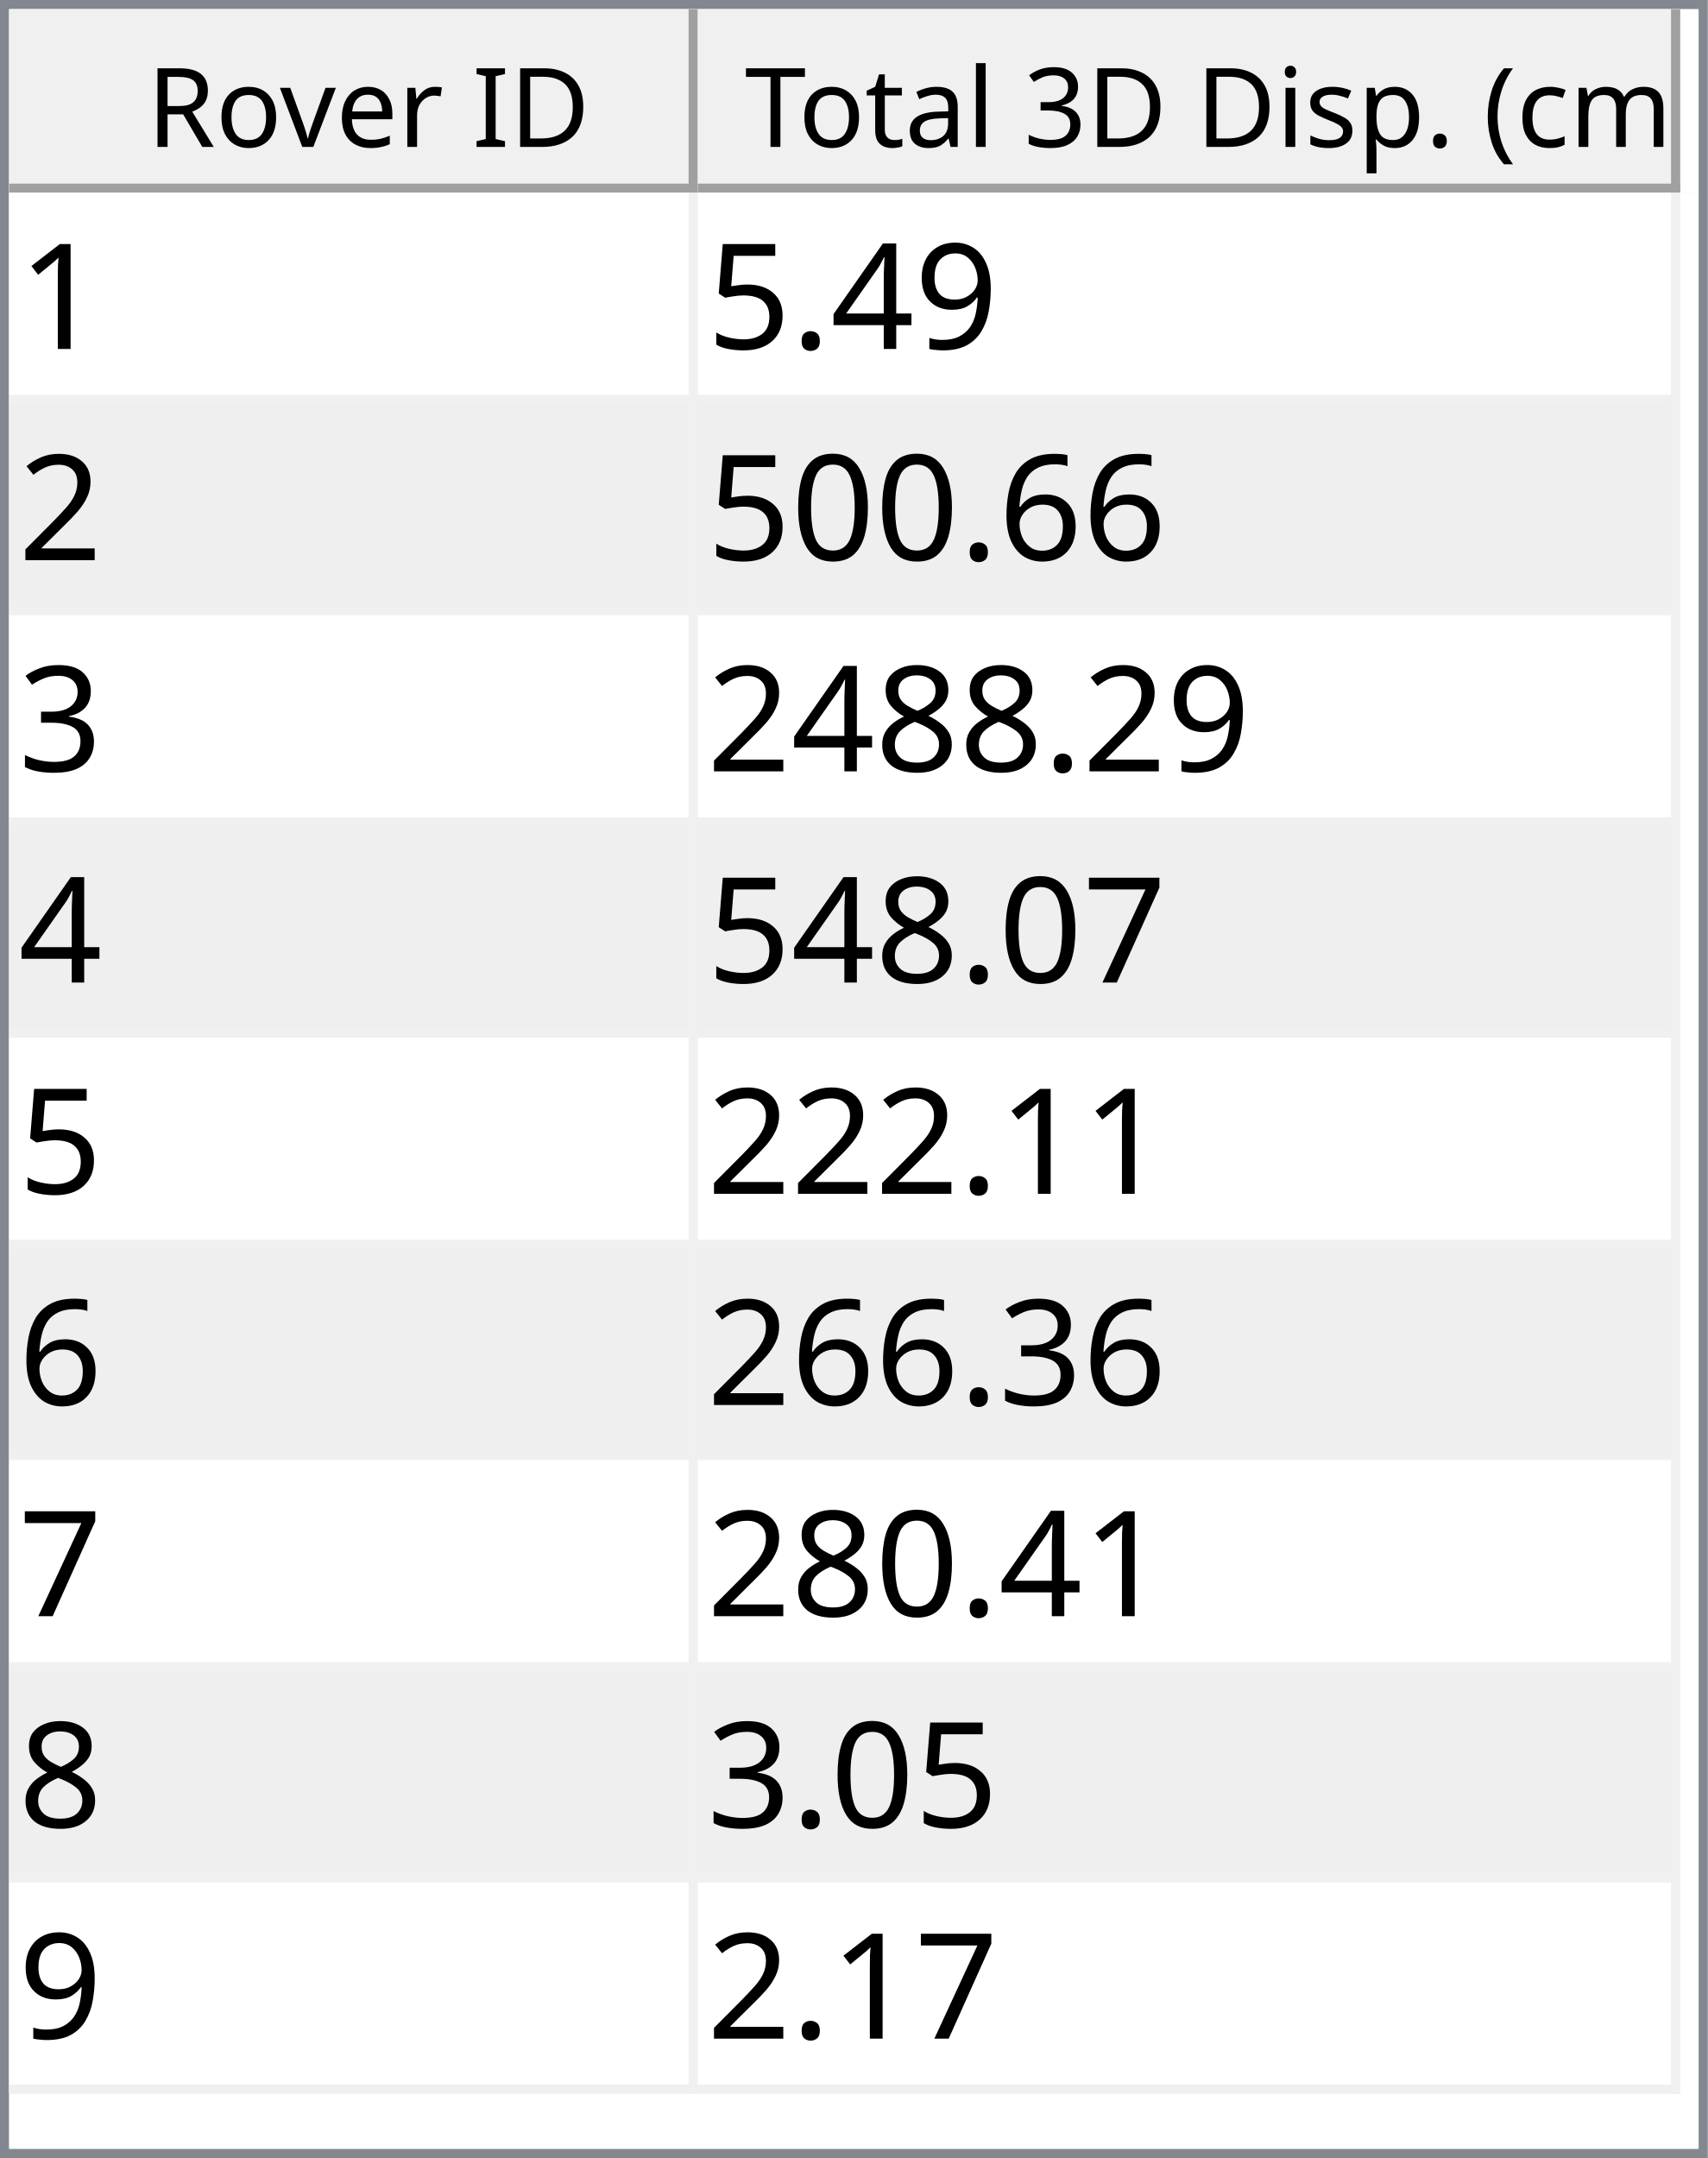
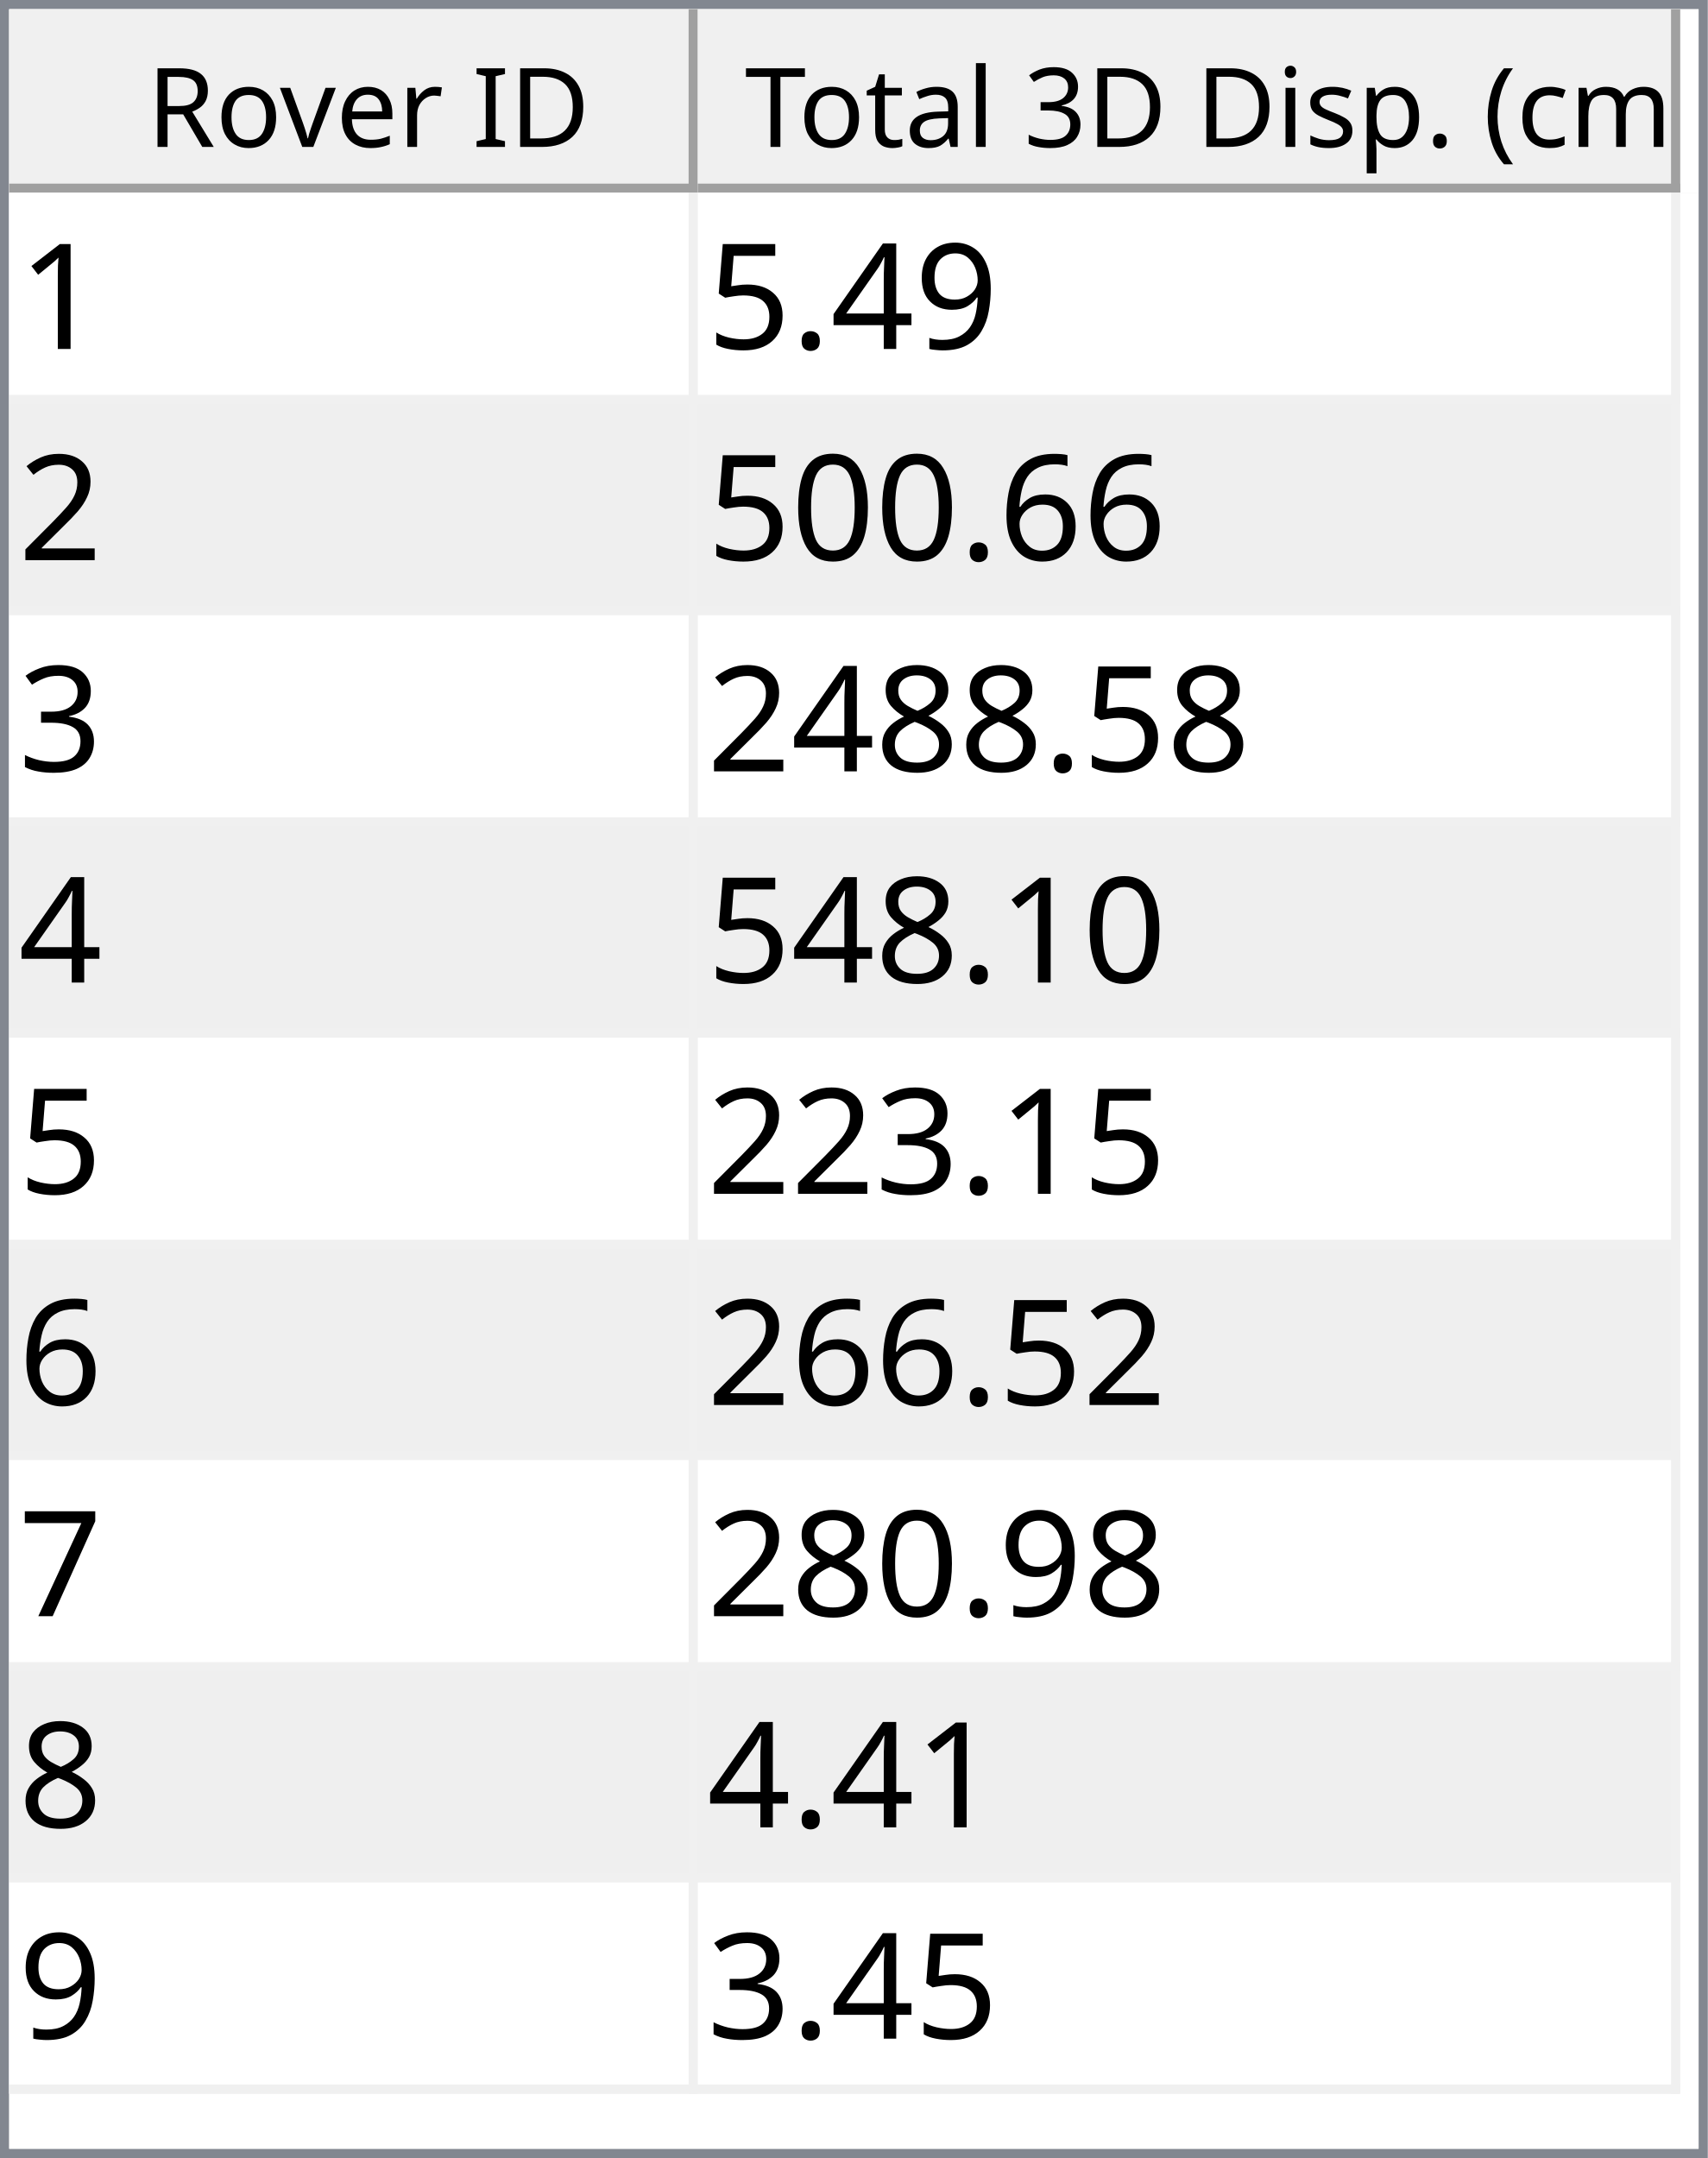
<svg xmlns="http://www.w3.org/2000/svg" style="fill-opacity:1; color-rendering:auto; color-interpolation:auto; text-rendering:auto; stroke:black; stroke-linecap:square; stroke-miterlimit:10; shape-rendering:auto; stroke-opacity:1; fill:black; stroke-dasharray:none; font-weight:normal; stroke-width:1; font-family:'Dialog'; font-style:normal; stroke-linejoin:miter; font-size:12px; stroke-dashoffset:0; image-rendering:auto;" width="186" height="235">
  <defs id="genericDefs" />
  <g>
    <defs id="defs1">
      <clipPath clipPathUnits="userSpaceOnUse" id="clipPath1">
        <path d="M0 0 L186 0 L186 235 L0 235 L0 0 Z" />
      </clipPath>
      <clipPath clipPathUnits="userSpaceOnUse" id="clipPath2">
        <path d="M0 0 L0 235 L186 235 L186 0 Z" />
      </clipPath>
      <clipPath clipPathUnits="userSpaceOnUse" id="clipPath3">
        <path d="M0 0 L0 20 L184 20 L184 0 Z" />
      </clipPath>
      <clipPath clipPathUnits="userSpaceOnUse" id="clipPath4">
        <path d="M0 0 L0 20 L75 20 L75 0 Z" />
      </clipPath>
      <clipPath clipPathUnits="userSpaceOnUse" id="clipPath5">
        <path d="M1 1 L1 19 L74 19 L74 1 Z" />
      </clipPath>
      <clipPath clipPathUnits="userSpaceOnUse" id="clipPath6">
        <path d="M0 0 L0 18 L73 18 L73 0 Z" />
      </clipPath>
      <clipPath clipPathUnits="userSpaceOnUse" id="clipPath7">
        <path d="M-0.5 -0.5 L-0.5 19.5 L74.5 19.5 L74.5 -0.5 Z" />
      </clipPath>
      <clipPath clipPathUnits="userSpaceOnUse" id="clipPath8">
        <path d="M0 0 L0 20 L107 20 L107 0 Z" />
      </clipPath>
      <clipPath clipPathUnits="userSpaceOnUse" id="clipPath9">
        <path d="M1 1 L1 19 L106 19 L106 1 Z" />
      </clipPath>
      <clipPath clipPathUnits="userSpaceOnUse" id="clipPath10">
        <path d="M0 0 L0 18 L105 18 L105 0 Z" />
      </clipPath>
      <clipPath clipPathUnits="userSpaceOnUse" id="clipPath11">
        <path d="M-0.5 -0.5 L-0.5 19.5 L106.5 19.5 L106.5 -0.5 Z" />
      </clipPath>
      <clipPath clipPathUnits="userSpaceOnUse" id="clipPath12">
        <path d="M0 0 L0 213 L184 213 L184 0 Z" />
      </clipPath>
      <clipPath clipPathUnits="userSpaceOnUse" id="clipPath13">
        <path d="M0 0 L0 207 L182 207 L182 0 Z" />
      </clipPath>
      <clipPath clipPathUnits="userSpaceOnUse" id="clipPath14">
        <path d="M-0.5 -0.5 L-0.5 206.5 L181.5 206.5 L181.5 -0.5 Z" />
      </clipPath>
      <clipPath clipPathUnits="userSpaceOnUse" id="clipPath15">
        <path d="M0 0 L0 22 L74 22 L74 0 Z" />
      </clipPath>
      <clipPath clipPathUnits="userSpaceOnUse" id="clipPath16">
        <path d="M0 0 L0 22 L106 22 L106 0 Z" />
      </clipPath>
      <font horiz-adv-x="64.551" id="font1">
        <font-face ascent="107.91" descent="25.098" units-per-em="100" style="font-style:normal; font-family:Segoe UI; font-weight:normal;" />
        <missing-glyph horiz-adv-x="64.551" d="M8.109 0 L8.109 68.266 L56.453 68.266 L56.453 0 L8.109 0 ZM15.328 7.234 L49.219 7.234 L49.219 61.031 L15.328 61.031 L15.328 7.234 Z" />
        <glyph unicode="D" horiz-adv-x="70.117" d="M9.188 0 L9.188 70.016 L28.516 70.016 Q65.531 70.016 65.531 35.891 Q65.531 19.672 55.25 9.836 Q44.969 0 27.734 0 L9.188 0 ZM17.391 62.594 L17.391 7.422 L27.828 7.422 Q41.609 7.422 49.273 14.797 Q56.938 22.172 56.938 35.688 Q56.938 62.594 28.328 62.594 L17.391 62.594 Z" />
        <glyph unicode="I" horiz-adv-x="26.611" d="M17.391 0 L9.188 0 L9.188 70.016 L17.391 70.016 L17.391 0 Z" />
        <glyph unicode=" " horiz-adv-x="27.393" d="" />
        <glyph unicode="r" horiz-adv-x="34.766" d="M34.188 41.891 Q32.078 43.5 28.125 43.5 Q23 43.5 19.555 38.672 Q16.109 33.844 16.109 25.484 L16.109 0 L8.109 0 L8.109 50 L16.109 50 L16.109 39.703 L16.312 39.703 Q18.016 44.969 21.531 47.922 Q25.047 50.875 29.391 50.875 Q32.516 50.875 34.188 50.203 L34.188 41.891 Z" />
        <glyph unicode="e" horiz-adv-x="52.295" d="M48.297 23 L12.984 23 Q13.188 14.656 17.484 10.109 Q21.781 5.562 29.297 5.562 Q37.75 5.562 44.828 11.141 L44.828 3.609 Q38.234 -1.172 27.391 -1.172 Q16.797 -1.172 10.742 5.641 Q4.688 12.453 4.688 24.812 Q4.688 36.469 11.305 43.82 Q17.922 51.172 27.734 51.172 Q37.547 51.172 42.922 44.828 Q48.297 38.484 48.297 27.203 L48.297 23 ZM40.094 29.781 Q40.047 36.719 36.75 40.578 Q33.453 44.438 27.594 44.438 Q21.922 44.438 17.969 40.383 Q14.016 36.328 13.094 29.781 L40.094 29.781 Z" />
        <glyph unicode="v" horiz-adv-x="47.9" d="M47.406 50 L27.484 0 L19.625 0 L0.688 50 L9.469 50 L22.172 13.672 Q23.578 9.672 23.922 6.688 L24.125 6.688 Q24.609 10.453 25.688 13.484 L38.969 50 L47.406 50 Z" />
        <glyph unicode="o" horiz-adv-x="58.594" d="M29 -1.172 Q17.922 -1.172 11.305 5.836 Q4.688 12.844 4.688 24.422 Q4.688 37.016 11.57 44.094 Q18.453 51.172 30.172 51.172 Q41.359 51.172 47.633 44.289 Q53.906 37.406 53.906 25.203 Q53.906 13.234 47.141 6.031 Q40.375 -1.172 29 -1.172 ZM29.594 44.438 Q21.875 44.438 17.383 39.188 Q12.891 33.938 12.891 24.703 Q12.891 15.828 17.43 10.695 Q21.969 5.562 29.594 5.562 Q37.359 5.562 41.531 10.594 Q45.703 15.625 45.703 24.906 Q45.703 34.281 41.531 39.359 Q37.359 44.438 29.594 44.438 Z" />
        <glyph unicode="R" horiz-adv-x="59.814" d="M59.375 0 L49.609 0 L37.891 19.625 Q36.281 22.359 34.766 24.289 Q33.25 26.219 31.664 27.438 Q30.078 28.656 28.25 29.219 Q26.422 29.781 24.125 29.781 L17.391 29.781 L17.391 0 L9.188 0 L9.188 70.016 L30.078 70.016 Q34.672 70.016 38.555 68.867 Q42.438 67.719 45.289 65.375 Q48.141 63.031 49.758 59.547 Q51.375 56.062 51.375 51.375 Q51.375 47.703 50.273 44.656 Q49.172 41.609 47.148 39.211 Q45.125 36.812 42.266 35.133 Q39.406 33.453 35.844 32.516 L35.844 32.328 Q37.594 31.547 38.891 30.547 Q40.188 29.547 41.359 28.18 Q42.531 26.812 43.68 25.078 Q44.828 23.344 46.234 21.047 L59.375 0 ZM17.391 62.594 L17.391 37.203 L28.516 37.203 Q31.594 37.203 34.203 38.133 Q36.812 39.062 38.719 40.797 Q40.625 42.531 41.703 45.047 Q42.781 47.562 42.781 50.688 Q42.781 56.297 39.141 59.445 Q35.5 62.594 28.609 62.594 L17.391 62.594 Z" />
        <glyph unicode=")" horiz-adv-x="30.176" d="M8.297 -15.922 L1.172 -15.922 Q16.406 2.344 16.406 26.812 Q16.406 51.469 1.078 70.016 L8.297 70.016 Q23.531 52.156 23.531 26.703 Q23.531 1.375 8.297 -15.922 Z" />
        <glyph unicode="m" horiz-adv-x="86.133" d="M79.109 0 L71.094 0 L71.094 28.719 Q71.094 37.016 68.531 40.727 Q65.969 44.438 59.906 44.438 Q54.781 44.438 51.195 39.75 Q47.609 35.062 47.609 28.516 L47.609 0 L39.594 0 L39.594 29.688 Q39.594 44.438 28.219 44.438 Q22.953 44.438 19.531 40.016 Q16.109 35.594 16.109 28.516 L16.109 0 L8.109 0 L8.109 50 L16.109 50 L16.109 42.094 L16.312 42.094 Q21.625 51.172 31.844 51.172 Q36.969 51.172 40.773 48.312 Q44.578 45.453 46 40.828 Q51.562 51.172 62.594 51.172 Q79.109 51.172 79.109 30.812 L79.109 0 Z" />
        <glyph unicode="c" horiz-adv-x="46.191" d="M42.188 2.297 Q36.422 -1.172 28.516 -1.172 Q17.828 -1.172 11.258 5.789 Q4.688 12.75 4.688 23.828 Q4.688 36.188 11.766 43.68 Q18.844 51.172 30.672 51.172 Q37.25 51.172 42.281 48.734 L42.281 40.531 Q36.719 44.438 30.375 44.438 Q22.703 44.438 17.797 38.945 Q12.891 33.453 12.891 24.516 Q12.891 15.719 17.508 10.641 Q22.125 5.562 29.891 5.562 Q36.422 5.562 42.188 9.906 L42.188 2.297 Z" />
        <glyph unicode="(" horiz-adv-x="30.176" d="M29.109 -15.922 L21.969 -15.922 Q6.844 1.375 6.844 26.703 Q6.844 52.156 21.969 70.016 L29.203 70.016 Q13.875 51.469 13.875 26.812 Q13.875 2.344 29.109 -15.922 Z" />
        <glyph unicode="." horiz-adv-x="21.68" d="M10.891 -1.078 Q8.641 -1.078 7.055 0.539 Q5.469 2.156 5.469 4.391 Q5.469 6.641 7.055 8.273 Q8.641 9.906 10.891 9.906 Q13.188 9.906 14.797 8.273 Q16.406 6.641 16.406 4.391 Q16.406 2.156 14.797 0.539 Q13.188 -1.078 10.891 -1.078 Z" />
        <glyph unicode="p" horiz-adv-x="58.789" d="M16.312 7.234 L16.109 7.234 L16.109 -23 L8.109 -23 L8.109 50 L16.109 50 L16.109 41.219 L16.312 41.219 Q22.219 51.172 33.594 51.172 Q43.266 51.172 48.688 44.461 Q54.109 37.75 54.109 26.469 Q54.109 13.922 48 6.375 Q41.891 -1.172 31.297 -1.172 Q21.578 -1.172 16.312 7.234 ZM16.109 27.391 L16.109 20.406 Q16.109 14.203 20.141 9.883 Q24.172 5.562 30.375 5.562 Q37.641 5.562 41.773 11.133 Q45.906 16.703 45.906 26.609 Q45.906 34.969 42.047 39.703 Q38.188 44.438 31.594 44.438 Q24.609 44.438 20.359 39.578 Q16.109 34.719 16.109 27.391 Z" />
        <glyph unicode="s" horiz-adv-x="42.432" d="M5.078 1.812 L5.078 10.406 Q11.625 5.562 19.484 5.562 Q30.031 5.562 30.031 12.594 Q30.031 14.594 29.125 15.992 Q28.219 17.391 26.68 18.461 Q25.141 19.531 23.07 20.383 Q21 21.234 18.609 22.172 Q15.281 23.484 12.766 24.828 Q10.25 26.172 8.57 27.859 Q6.891 29.547 6.031 31.695 Q5.172 33.844 5.172 36.719 Q5.172 40.234 6.789 42.945 Q8.406 45.656 11.086 47.484 Q13.766 49.312 17.211 50.242 Q20.656 51.172 24.312 51.172 Q30.812 51.172 35.938 48.922 L35.938 40.828 Q30.422 44.438 23.25 44.438 Q21 44.438 19.195 43.922 Q17.391 43.406 16.094 42.477 Q14.797 41.547 14.086 40.258 Q13.375 38.969 13.375 37.406 Q13.375 35.453 14.086 34.133 Q14.797 32.812 16.164 31.789 Q17.531 30.766 19.484 29.938 Q21.438 29.109 23.922 28.125 Q27.25 26.859 29.883 25.516 Q32.516 24.172 34.375 22.484 Q36.234 20.797 37.234 18.602 Q38.234 16.406 38.234 13.375 Q38.234 9.672 36.602 6.938 Q34.969 4.203 32.234 2.398 Q29.5 0.594 25.93 -0.289 Q22.359 -1.172 18.453 -1.172 Q10.75 -1.172 5.078 1.812 Z" />
        <glyph unicode="i" horiz-adv-x="24.219" d="M12.203 62.703 Q10.062 62.703 8.547 64.164 Q7.031 65.625 7.031 67.875 Q7.031 70.125 8.547 71.609 Q10.062 73.094 12.203 73.094 Q14.406 73.094 15.945 71.609 Q17.484 70.125 17.484 67.875 Q17.484 65.719 15.945 64.211 Q14.406 62.703 12.203 62.703 ZM16.109 0 L8.109 0 L8.109 50 L16.109 50 L16.109 0 Z" />
        <glyph unicode="3" horiz-adv-x="53.906" d="M46.531 19.828 Q46.531 15.094 44.75 11.211 Q42.969 7.328 39.719 4.57 Q36.469 1.812 31.93 0.297 Q27.391 -1.219 21.922 -1.219 Q11.922 -1.219 6 2.594 L6 11.188 Q13.094 5.609 22.219 5.609 Q25.875 5.609 28.828 6.539 Q31.781 7.469 33.906 9.227 Q36.031 10.984 37.18 13.477 Q38.328 15.969 38.328 19.094 Q38.328 32.812 18.797 32.812 L12.984 32.812 L12.984 39.594 L18.5 39.594 Q35.797 39.594 35.797 52.484 Q35.797 64.406 22.609 64.406 Q15.188 64.406 8.688 59.422 L8.688 67.188 Q15.375 71.188 24.609 71.188 Q29 71.188 32.57 69.969 Q36.141 68.75 38.68 66.555 Q41.219 64.359 42.609 61.281 Q44 58.203 44 54.5 Q44 40.672 30.031 36.719 L30.031 36.531 Q33.594 36.141 36.625 34.797 Q39.656 33.453 41.852 31.305 Q44.047 29.156 45.289 26.25 Q46.531 23.344 46.531 19.828 Z" />
        <glyph unicode="l" horiz-adv-x="24.219" d="M16.109 0 L8.109 0 L8.109 74.031 L16.109 74.031 L16.109 0 Z" />
        <glyph unicode="a" horiz-adv-x="50.879" d="M43.891 0 L35.891 0 L35.891 7.812 L35.688 7.812 Q30.469 -1.172 20.312 -1.172 Q12.844 -1.172 8.617 2.781 Q4.391 6.734 4.391 13.281 Q4.391 27.297 20.906 29.594 L35.891 31.688 Q35.891 44.438 25.594 44.438 Q16.547 44.438 9.281 38.281 L9.281 46.484 Q16.656 51.172 26.266 51.172 Q43.891 51.172 43.891 32.516 L43.891 0 ZM35.891 25.297 L23.828 23.641 Q18.266 22.859 15.43 20.875 Q12.594 18.891 12.594 13.875 Q12.594 10.203 15.211 7.883 Q17.828 5.562 22.172 5.562 Q28.125 5.562 32.008 9.742 Q35.891 13.922 35.891 20.312 L35.891 25.297 Z" />
        <glyph unicode="t" horiz-adv-x="33.887" d="M31.297 0.484 Q28.469 -1.078 23.828 -1.078 Q10.688 -1.078 10.688 13.578 L10.688 43.172 L2.094 43.172 L2.094 50 L10.688 50 L10.688 62.203 L18.703 64.797 L18.703 50 L31.297 50 L31.297 43.172 L18.703 43.172 L18.703 14.984 Q18.703 9.969 20.414 7.82 Q22.125 5.672 26.078 5.672 Q29.109 5.672 31.297 7.328 L31.297 0.484 Z" />
        <glyph unicode="T" horiz-adv-x="52.393" d="M50.594 62.594 L30.375 62.594 L30.375 0 L22.172 0 L22.172 62.594 L2 62.594 L2 70.016 L50.594 70.016 L50.594 62.594 Z" />
      </font>
      <font horiz-adv-x="75.0" id="font2">
        <font-face ascent="100.537" descent="21.973" units-per-em="100" style="font-style:normal; font-family:sans-serif; font-weight:normal;" />
        <missing-glyph horiz-adv-x="75.0" d="M12.5 0 L12.5 62.5 L62.5 62.5 L62.5 0 L12.5 0 ZM14.062 1.562 L60.938 1.562 L60.938 60.938 L14.062 60.938 L14.062 1.562 Z" />
        <glyph unicode="1" horiz-adv-x="55.615" d="M37.25 0 L28.469 0 L28.469 56 Q25.297 52.984 20.141 49.953 Q14.984 46.922 10.891 45.406 L10.891 53.906 Q18.266 57.375 23.781 62.305 Q29.297 67.234 31.594 71.875 L37.25 71.875 L37.25 0 Z" />
        <glyph unicode="9" horiz-adv-x="55.615" d="M5.469 16.547 L13.922 17.328 Q14.984 11.375 18.016 8.688 Q21.047 6 25.781 6 Q29.828 6 32.883 7.859 Q35.938 9.719 37.891 12.82 Q39.844 15.922 41.164 21.195 Q42.484 26.469 42.484 31.938 Q42.484 32.516 42.438 33.688 Q39.797 29.5 35.234 26.883 Q30.672 24.266 25.344 24.266 Q16.453 24.266 10.305 30.711 Q4.156 37.156 4.156 47.703 Q4.156 58.594 10.578 65.234 Q17 71.875 26.656 71.875 Q33.641 71.875 39.43 68.117 Q45.219 64.359 48.219 57.398 Q51.219 50.438 51.219 37.25 Q51.219 23.531 48.242 15.406 Q45.266 7.281 39.383 3.031 Q33.5 -1.219 25.594 -1.219 Q17.188 -1.219 11.867 3.445 Q6.547 8.109 5.469 16.547 ZM41.453 48.141 Q41.453 55.719 37.43 60.156 Q33.406 64.594 27.734 64.594 Q21.875 64.594 17.531 59.812 Q13.188 55.031 13.188 47.406 Q13.188 40.578 17.312 36.305 Q21.438 32.031 27.484 32.031 Q33.594 32.031 37.523 36.305 Q41.453 40.578 41.453 48.141 Z" />
        <glyph unicode="4" horiz-adv-x="55.615" d="M32.328 0 L32.328 17.141 L1.266 17.141 L1.266 25.203 L33.938 71.578 L41.109 71.578 L41.109 25.203 L50.781 25.203 L50.781 17.141 L41.109 17.141 L41.109 0 L32.328 0 ZM32.328 25.203 L32.328 57.469 L9.906 25.203 L32.328 25.203 Z" />
        <glyph unicode="." horiz-adv-x="27.783" d="M9.078 0 L9.078 10.016 L19.094 10.016 L19.094 0 L9.078 0 Z" />
        <glyph unicode="5" horiz-adv-x="55.615" d="M4.156 18.75 L13.375 19.531 Q14.406 12.797 18.141 9.398 Q21.875 6 27.156 6 Q33.5 6 37.891 10.789 Q42.281 15.578 42.281 23.484 Q42.281 31 38.062 35.352 Q33.844 39.703 27 39.703 Q22.75 39.703 19.336 37.773 Q15.922 35.844 13.969 32.766 L5.719 33.844 L12.641 70.609 L48.25 70.609 L48.25 62.203 L19.672 62.203 L15.828 42.969 Q22.266 47.469 29.344 47.469 Q38.719 47.469 45.164 40.969 Q51.609 34.469 51.609 24.266 Q51.609 14.547 45.953 7.469 Q39.062 -1.219 27.156 -1.219 Q17.391 -1.219 11.211 4.25 Q5.031 9.719 4.156 18.75 Z" />
        <glyph unicode="2" horiz-adv-x="55.615" d="M50.344 8.453 L50.344 0 L3.031 0 Q2.938 3.172 4.047 6.109 Q5.859 10.938 9.836 15.625 Q13.812 20.312 21.344 26.469 Q33.016 36.031 37.117 41.625 Q41.219 47.219 41.219 52.203 Q41.219 57.422 37.477 61.008 Q33.734 64.594 27.734 64.594 Q21.391 64.594 17.578 60.789 Q13.766 56.984 13.719 50.25 L4.688 51.172 Q5.609 61.281 11.664 66.578 Q17.719 71.875 27.938 71.875 Q38.234 71.875 44.242 66.164 Q50.25 60.453 50.25 52 Q50.25 47.703 48.492 43.555 Q46.734 39.406 42.656 34.812 Q38.578 30.219 29.109 22.219 Q21.188 15.578 18.945 13.211 Q16.703 10.844 15.234 8.453 L50.344 8.453 Z" />
        <glyph unicode="6" horiz-adv-x="55.615" d="M49.75 54.047 L41.016 53.375 Q39.844 58.547 37.703 60.891 Q34.125 64.656 28.906 64.656 Q24.703 64.656 21.531 62.312 Q17.391 59.281 14.992 53.469 Q12.594 47.656 12.5 36.922 Q15.672 41.75 20.266 44.094 Q24.859 46.438 29.891 46.438 Q38.672 46.438 44.852 39.969 Q51.031 33.5 51.031 23.25 Q51.031 16.5 48.125 10.719 Q45.219 4.938 40.141 1.859 Q35.062 -1.219 28.609 -1.219 Q17.625 -1.219 10.695 6.859 Q3.766 14.938 3.766 33.5 Q3.766 54.25 11.422 63.672 Q18.109 71.875 29.438 71.875 Q37.891 71.875 43.289 67.141 Q48.688 62.406 49.75 54.047 ZM13.875 23.188 Q13.875 18.656 15.797 14.508 Q17.719 10.359 21.188 8.18 Q24.656 6 28.469 6 Q34.031 6 38.039 10.492 Q42.047 14.984 42.047 22.703 Q42.047 30.125 38.086 34.398 Q34.125 38.672 28.125 38.672 Q22.172 38.672 18.023 34.398 Q13.875 30.125 13.875 23.188 Z" />
        <glyph unicode="0" horiz-adv-x="55.615" d="M4.156 35.297 Q4.156 48 6.766 55.742 Q9.375 63.484 14.523 67.68 Q19.672 71.875 27.484 71.875 Q33.25 71.875 37.594 69.555 Q41.938 67.234 44.773 62.867 Q47.609 58.5 49.219 52.227 Q50.828 45.953 50.828 35.297 Q50.828 22.703 48.242 14.969 Q45.656 7.234 40.508 3.008 Q35.359 -1.219 27.484 -1.219 Q17.141 -1.219 11.234 6.203 Q4.156 15.141 4.156 35.297 ZM13.188 35.297 Q13.188 17.672 17.312 11.836 Q21.438 6 27.484 6 Q33.547 6 37.672 11.859 Q41.797 17.719 41.797 35.297 Q41.797 52.984 37.672 58.789 Q33.547 64.594 27.391 64.594 Q21.344 64.594 17.719 59.469 Q13.188 52.938 13.188 35.297 Z" />
        <glyph unicode="3" horiz-adv-x="55.615" d="M4.203 18.891 L12.984 20.062 Q14.5 12.594 18.141 9.297 Q21.781 6 27 6 Q33.203 6 37.477 10.297 Q41.75 14.594 41.75 20.953 Q41.75 27 37.797 30.93 Q33.844 34.859 27.734 34.859 Q25.25 34.859 21.531 33.891 L22.516 41.609 Q23.391 41.5 23.922 41.5 Q29.547 41.5 34.039 44.43 Q38.531 47.359 38.531 53.469 Q38.531 58.297 35.258 61.477 Q31.984 64.656 26.812 64.656 Q21.688 64.656 18.266 61.43 Q14.844 58.203 13.875 51.766 L5.078 53.328 Q6.688 62.156 12.398 67.016 Q18.109 71.875 26.609 71.875 Q32.469 71.875 37.398 69.359 Q42.328 66.844 44.945 62.5 Q47.562 58.156 47.562 53.266 Q47.562 48.641 45.07 44.828 Q42.578 41.016 37.703 38.766 Q44.047 37.312 47.562 32.695 Q51.078 28.078 51.078 21.141 Q51.078 11.766 44.242 5.25 Q37.406 -1.266 26.953 -1.266 Q17.531 -1.266 11.305 4.352 Q5.078 9.969 4.203 18.891 Z" />
        <glyph unicode="8" horiz-adv-x="55.615" d="M17.672 38.812 Q12.203 40.828 9.57 44.539 Q6.938 48.25 6.938 53.422 Q6.938 61.234 12.555 66.555 Q18.172 71.875 27.484 71.875 Q36.859 71.875 42.578 66.43 Q48.297 60.984 48.297 53.172 Q48.297 48.188 45.68 44.508 Q43.062 40.828 37.75 38.812 Q44.344 36.672 47.781 31.883 Q51.219 27.094 51.219 20.453 Q51.219 11.281 44.727 5.031 Q38.234 -1.219 27.641 -1.219 Q17.047 -1.219 10.547 5.055 Q4.047 11.328 4.047 20.703 Q4.047 27.688 7.594 32.398 Q11.141 37.109 17.672 38.812 ZM15.922 53.719 Q15.922 48.641 19.195 45.414 Q22.469 42.188 27.688 42.188 Q32.766 42.188 36.016 45.383 Q39.266 48.578 39.266 53.219 Q39.266 58.062 35.914 61.359 Q32.562 64.656 27.594 64.656 Q22.562 64.656 19.242 61.43 Q15.922 58.203 15.922 53.719 ZM13.094 20.656 Q13.094 16.891 14.875 13.375 Q16.656 9.859 20.172 7.93 Q23.688 6 27.734 6 Q34.031 6 38.133 10.055 Q42.234 14.109 42.234 20.359 Q42.234 26.703 38.016 30.859 Q33.797 35.016 27.438 35.016 Q21.234 35.016 17.164 30.914 Q13.094 26.812 13.094 20.656 Z" />
        <glyph unicode="7" horiz-adv-x="55.615" d="M4.734 62.203 L4.734 70.656 L51.078 70.656 L51.078 63.812 Q44.234 56.547 37.523 44.484 Q30.812 32.422 27.156 19.672 Q24.516 10.688 23.781 0 L14.75 0 Q14.891 8.453 18.062 20.414 Q21.234 32.375 27.172 43.484 Q33.109 54.594 39.797 62.203 L4.734 62.203 Z" />
      </font>
    </defs>
    <g style="fill:white; stroke:white;">
      <rect x="0" y="0" width="186" style="clip-path:url(#clipPath1); stroke:none;" height="235" />
    </g>
    <g style="fill:white; text-rendering:optimizeSpeed; color-rendering:optimizeSpeed; image-rendering:optimizeSpeed; shape-rendering:crispEdges; stroke:white; color-interpolation:sRGB;">
      <rect x="0" width="186" height="235" y="0" style="stroke:none;" />
      <path style="stroke:none;" d="M0 235 L186 235 L186 0 L0 0 Z" />
    </g>
    <g style="fill:rgb(240,240,240); font-family:'Segoe UI'; stroke:rgb(240,240,240);">
      <rect x="0" y="0" width="186" style="clip-path:url(#clipPath2); stroke:none;" height="235" />
    </g>
    <g style="fill:rgb(130,135,144); font-family:'Segoe UI'; stroke:rgb(130,135,144);">
      <path d="M0 0 L186 0 L186 235 L0 235 L0 0 ZM1 1 L185 1 L185 234 L1 234 L1 1 Z" style="fill-rule:evenodd; clip-path:url(#clipPath2); stroke:none;" />
    </g>
    <g style="fill:white; font-family:'Segoe UI'; stroke:white;" transform="translate(1,1)">
      <rect x="0" y="0" width="184" style="clip-path:url(#clipPath3); stroke:none;" height="20" />
    </g>
    <g style="fill:rgb(240,240,240); font-family:'Segoe UI'; stroke:rgb(240,240,240);" transform="translate(1,1)">
      <rect x="0" y="0" width="75" style="clip-path:url(#clipPath4); stroke:none;" height="20" />
    </g>
    <g style="font-family:'Segoe UI';" transform="translate(2,2)">
      <text x="14" xml:space="preserve" y="14" style="clip-path:url(#clipPath6); stroke:none;">Rover ID</text>
    </g>
    <g style="fill:rgb(160,160,160); font-family:'Segoe UI'; stroke:rgb(160,160,160); stroke-linejoin:bevel;" transform="translate(1.5,1.5)">
      <line x1="74" x2="74" y1="0" style="fill:none; clip-path:url(#clipPath7);" y2="19" />
    </g>
    <g style="fill:rgb(160,160,160); font-family:'Segoe UI'; stroke:rgb(160,160,160); stroke-linejoin:bevel;" transform="matrix(1,0,0,1,1,1) translate(0.5,0.5)">
      <line x1="0" x2="74" y1="19" style="fill:none; clip-path:url(#clipPath7);" y2="19" />
    </g>
    <g style="fill:rgb(240,240,240); font-family:'Segoe UI'; stroke:rgb(240,240,240);" transform="translate(76,1)">
      <rect x="0" y="0" width="107" style="clip-path:url(#clipPath8); stroke:none;" height="20" />
    </g>
    <g style="font-family:'Segoe UI';" transform="translate(77,2)">
      <text x="1" xml:space="preserve" y="14" style="clip-path:url(#clipPath10); stroke:none;"> Total 3D Disp. (cm)</text>
    </g>
    <g style="fill:rgb(160,160,160); font-family:'Segoe UI'; stroke:rgb(160,160,160); stroke-linejoin:bevel;" transform="translate(76.5,1.5)">
      <line x1="106" x2="106" y1="0" style="fill:none; clip-path:url(#clipPath11);" y2="19" />
    </g>
    <g style="fill:rgb(160,160,160); font-family:'Segoe UI'; stroke:rgb(160,160,160); stroke-linejoin:bevel;" transform="matrix(1,0,0,1,76,1) translate(0.5,0.5)">
      <line x1="0" x2="106" y1="19" style="fill:none; clip-path:url(#clipPath11);" y2="19" />
    </g>
    <g style="fill:white; font-family:'Segoe UI'; stroke:white;" transform="translate(1,21)">
      <rect x="0" y="0" width="184" style="clip-path:url(#clipPath12); stroke:none;" height="213" />
    </g>
    <g style="fill:rgb(240,240,240); font-size:16px; font-family:sans-serif; stroke:rgb(240,240,240);" transform="translate(1,21)">
      <rect x="0" y="0" width="182" style="clip-path:url(#clipPath13); stroke:none;" height="207" />
      <line transform="translate(0.5,0.5)" x1="0" x2="181" y1="22" style="clip-path:url(#clipPath14); fill:none; stroke-linejoin:bevel;" y2="22" />
    </g>
    <g transform="matrix(1,0,0,1,1,21) translate(0.5,0.5)" style="fill:rgb(240,240,240); font-size:16px; font-family:sans-serif; stroke:rgb(240,240,240); stroke-linejoin:bevel;">
      <line x1="0" x2="181" y1="45" style="fill:none; clip-path:url(#clipPath14);" y2="45" />
    </g>
    <g transform="matrix(1,0,0,1,1,21) translate(0.5,0.5)" style="fill:rgb(240,240,240); font-size:16px; font-family:sans-serif; stroke:rgb(240,240,240); stroke-linejoin:bevel;">
      <line x1="0" x2="181" y1="68" style="fill:none; clip-path:url(#clipPath14);" y2="68" />
    </g>
    <g transform="matrix(1,0,0,1,1,21) translate(0.5,0.5)" style="fill:rgb(240,240,240); font-size:16px; font-family:sans-serif; stroke:rgb(240,240,240); stroke-linejoin:bevel;">
      <line x1="0" x2="181" y1="91" style="fill:none; clip-path:url(#clipPath14);" y2="91" />
    </g>
    <g transform="matrix(1,0,0,1,1,21) translate(0.5,0.5)" style="fill:rgb(240,240,240); font-size:16px; font-family:sans-serif; stroke:rgb(240,240,240); stroke-linejoin:bevel;">
      <line x1="0" x2="181" y1="114" style="fill:none; clip-path:url(#clipPath14);" y2="114" />
    </g>
    <g transform="matrix(1,0,0,1,1,21) translate(0.5,0.5)" style="fill:rgb(240,240,240); font-size:16px; font-family:sans-serif; stroke:rgb(240,240,240); stroke-linejoin:bevel;">
      <line x1="0" x2="181" y1="137" style="fill:none; clip-path:url(#clipPath14);" y2="137" />
    </g>
    <g transform="matrix(1,0,0,1,1,21) translate(0.5,0.5)" style="fill:rgb(240,240,240); font-size:16px; font-family:sans-serif; stroke:rgb(240,240,240); stroke-linejoin:bevel;">
      <line x1="0" x2="181" y1="160" style="fill:none; clip-path:url(#clipPath14);" y2="160" />
    </g>
    <g transform="matrix(1,0,0,1,1,21) translate(0.5,0.5)" style="fill:rgb(240,240,240); font-size:16px; font-family:sans-serif; stroke:rgb(240,240,240); stroke-linejoin:bevel;">
      <line x1="0" x2="181" y1="183" style="fill:none; clip-path:url(#clipPath14);" y2="183" />
    </g>
    <g transform="matrix(1,0,0,1,1,21) translate(0.5,0.5)" style="fill:rgb(240,240,240); font-size:16px; font-family:sans-serif; stroke:rgb(240,240,240); stroke-linejoin:bevel;">
      <line x1="0" x2="181" y1="206" style="fill:none; clip-path:url(#clipPath14);" y2="206" />
    </g>
    <g transform="matrix(1,0,0,1,1,21) translate(0.5,0.5)" style="fill:rgb(240,240,240); font-size:16px; font-family:sans-serif; stroke:rgb(240,240,240); stroke-linejoin:bevel;">
      <line x1="74" x2="74" y1="0" style="fill:none; clip-path:url(#clipPath14);" y2="206" />
    </g>
    <g transform="matrix(1,0,0,1,1,21) translate(0.5,0.5)" style="fill:rgb(240,240,240); font-size:16px; font-family:sans-serif; stroke:rgb(240,240,240); stroke-linejoin:bevel;">
      <line x1="181" x2="181" y1="0" style="fill:none; clip-path:url(#clipPath14);" y2="206" />
    </g>
    <g style="fill:white; font-size:16px; font-family:sans-serif; stroke:white;" transform="matrix(1,0,0,1,1,21)">
      <rect x="0" y="0" width="74" style="clip-path:url(#clipPath15); stroke:none;" height="22" />
      <text x="1" y="17" style="fill:black; clip-path:url(#clipPath15); stroke:none;" xml:space="preserve">1</text>
    </g>
    <g style="fill:white; font-size:16px; font-family:sans-serif; stroke:white;" transform="matrix(1,0,0,1,1,21) translate(75,0)">
      <rect x="0" y="0" width="106" style="clip-path:url(#clipPath16); stroke:none;" height="22" />
      <text x="1" y="17" style="fill:black; clip-path:url(#clipPath16); stroke:none;" xml:space="preserve">5.49</text>
    </g>
    <g style="fill:rgb(239,239,239); font-size:16px; font-family:sans-serif; stroke:rgb(239,239,239);" transform="matrix(1,0,0,1,1,21) translate(0,23)">
      <rect x="0" y="0" width="74" style="clip-path:url(#clipPath15); stroke:none;" height="22" />
      <text x="1" y="17" style="fill:black; clip-path:url(#clipPath15); stroke:none;" xml:space="preserve">2</text>
    </g>
    <g style="fill:rgb(239,239,239); font-size:16px; font-family:sans-serif; stroke:rgb(239,239,239);" transform="matrix(1,0,0,1,1,21) translate(75,23)">
      <rect x="0" y="0" width="106" style="clip-path:url(#clipPath16); stroke:none;" height="22" />
      <text x="1" y="17" style="fill:black; clip-path:url(#clipPath16); stroke:none;" xml:space="preserve">500.66</text>
    </g>
    <g style="fill:white; font-size:16px; font-family:sans-serif; stroke:white;" transform="matrix(1,0,0,1,1,21) translate(0,46)">
      <rect x="0" y="0" width="74" style="clip-path:url(#clipPath15); stroke:none;" height="22" />
      <text x="1" y="17" style="fill:black; clip-path:url(#clipPath15); stroke:none;" xml:space="preserve">3</text>
    </g>
    <g style="fill:white; font-size:16px; font-family:sans-serif; stroke:white;" transform="matrix(1,0,0,1,1,21) translate(75,46)">
      <rect x="0" y="0" width="106" style="clip-path:url(#clipPath16); stroke:none;" height="22" />
-       <text x="1" y="17" style="fill:black; clip-path:url(#clipPath16); stroke:none;" xml:space="preserve">2488.29</text>
+       <text x="1" y="17" style="fill:black; clip-path:url(#clipPath16); stroke:none;" xml:space="preserve">2488.58</text>
    </g>
    <g style="fill:rgb(239,239,239); font-size:16px; font-family:sans-serif; stroke:rgb(239,239,239);" transform="matrix(1,0,0,1,1,21) translate(0,69)">
      <rect x="0" y="0" width="74" style="clip-path:url(#clipPath15); stroke:none;" height="22" />
      <text x="1" y="17" style="fill:black; clip-path:url(#clipPath15); stroke:none;" xml:space="preserve">4</text>
    </g>
    <g style="fill:rgb(239,239,239); font-size:16px; font-family:sans-serif; stroke:rgb(239,239,239);" transform="matrix(1,0,0,1,1,21) translate(75,69)">
      <rect x="0" y="0" width="106" style="clip-path:url(#clipPath16); stroke:none;" height="22" />
-       <text x="1" y="17" style="fill:black; clip-path:url(#clipPath16); stroke:none;" xml:space="preserve">548.07</text>
+       <text x="1" y="17" style="fill:black; clip-path:url(#clipPath16); stroke:none;" xml:space="preserve">548.10</text>
    </g>
    <g style="fill:white; font-size:16px; font-family:sans-serif; stroke:white;" transform="matrix(1,0,0,1,1,21) translate(0,92)">
      <rect x="0" y="0" width="74" style="clip-path:url(#clipPath15); stroke:none;" height="22" />
      <text x="1" y="17" style="fill:black; clip-path:url(#clipPath15); stroke:none;" xml:space="preserve">5</text>
    </g>
    <g style="fill:white; font-size:16px; font-family:sans-serif; stroke:white;" transform="matrix(1,0,0,1,1,21) translate(75,92)">
      <rect x="0" y="0" width="106" style="clip-path:url(#clipPath16); stroke:none;" height="22" />
-       <text x="1" y="17" style="fill:black; clip-path:url(#clipPath16); stroke:none;" xml:space="preserve">222.11</text>
+       <text x="1" y="17" style="fill:black; clip-path:url(#clipPath16); stroke:none;" xml:space="preserve">223.15</text>
    </g>
    <g style="fill:rgb(239,239,239); font-size:16px; font-family:sans-serif; stroke:rgb(239,239,239);" transform="matrix(1,0,0,1,1,21) translate(0,115)">
      <rect x="0" y="0" width="74" style="clip-path:url(#clipPath15); stroke:none;" height="22" />
      <text x="1" y="17" style="fill:black; clip-path:url(#clipPath15); stroke:none;" xml:space="preserve">6</text>
    </g>
    <g style="fill:rgb(239,239,239); font-size:16px; font-family:sans-serif; stroke:rgb(239,239,239);" transform="matrix(1,0,0,1,1,21) translate(75,115)">
      <rect x="0" y="0" width="106" style="clip-path:url(#clipPath16); stroke:none;" height="22" />
-       <text x="1" y="17" style="fill:black; clip-path:url(#clipPath16); stroke:none;" xml:space="preserve">266.36</text>
+       <text x="1" y="17" style="fill:black; clip-path:url(#clipPath16); stroke:none;" xml:space="preserve">266.52</text>
    </g>
    <g style="fill:white; font-size:16px; font-family:sans-serif; stroke:white;" transform="matrix(1,0,0,1,1,21) translate(0,138)">
      <rect x="0" y="0" width="74" style="clip-path:url(#clipPath15); stroke:none;" height="22" />
      <text x="1" y="17" style="fill:black; clip-path:url(#clipPath15); stroke:none;" xml:space="preserve">7</text>
    </g>
    <g style="fill:white; font-size:16px; font-family:sans-serif; stroke:white;" transform="matrix(1,0,0,1,1,21) translate(75,138)">
      <rect x="0" y="0" width="106" style="clip-path:url(#clipPath16); stroke:none;" height="22" />
-       <text x="1" y="17" style="fill:black; clip-path:url(#clipPath16); stroke:none;" xml:space="preserve">280.41</text>
+       <text x="1" y="17" style="fill:black; clip-path:url(#clipPath16); stroke:none;" xml:space="preserve">280.98</text>
    </g>
    <g style="fill:rgb(239,239,239); font-size:16px; font-family:sans-serif; stroke:rgb(239,239,239);" transform="matrix(1,0,0,1,1,21) translate(0,161)">
      <rect x="0" y="0" width="74" style="clip-path:url(#clipPath15); stroke:none;" height="22" />
      <text x="1" y="17" style="fill:black; clip-path:url(#clipPath15); stroke:none;" xml:space="preserve">8</text>
    </g>
    <g style="fill:rgb(239,239,239); font-size:16px; font-family:sans-serif; stroke:rgb(239,239,239);" transform="matrix(1,0,0,1,1,21) translate(75,161)">
      <rect x="0" y="0" width="106" style="clip-path:url(#clipPath16); stroke:none;" height="22" />
-       <text x="1" y="17" style="fill:black; clip-path:url(#clipPath16); stroke:none;" xml:space="preserve">3.05</text>
+       <text x="1" y="17" style="fill:black; clip-path:url(#clipPath16); stroke:none;" xml:space="preserve">4.41</text>
    </g>
    <g style="fill:white; font-size:16px; font-family:sans-serif; stroke:white;" transform="matrix(1,0,0,1,1,21) translate(0,184)">
      <rect x="0" y="0" width="74" style="clip-path:url(#clipPath15); stroke:none;" height="22" />
      <text x="1" y="17" style="fill:black; clip-path:url(#clipPath15); stroke:none;" xml:space="preserve">9</text>
    </g>
    <g style="fill:white; font-size:16px; font-family:sans-serif; stroke:white;" transform="matrix(1,0,0,1,1,21) translate(75,184)">
      <rect x="0" y="0" width="106" style="clip-path:url(#clipPath16); stroke:none;" height="22" />
-       <text x="1" y="17" style="fill:black; clip-path:url(#clipPath16); stroke:none;" xml:space="preserve">2.17</text>
+       <text x="1" y="17" style="fill:black; clip-path:url(#clipPath16); stroke:none;" xml:space="preserve">3.45</text>
    </g>
  </g>
</svg>
